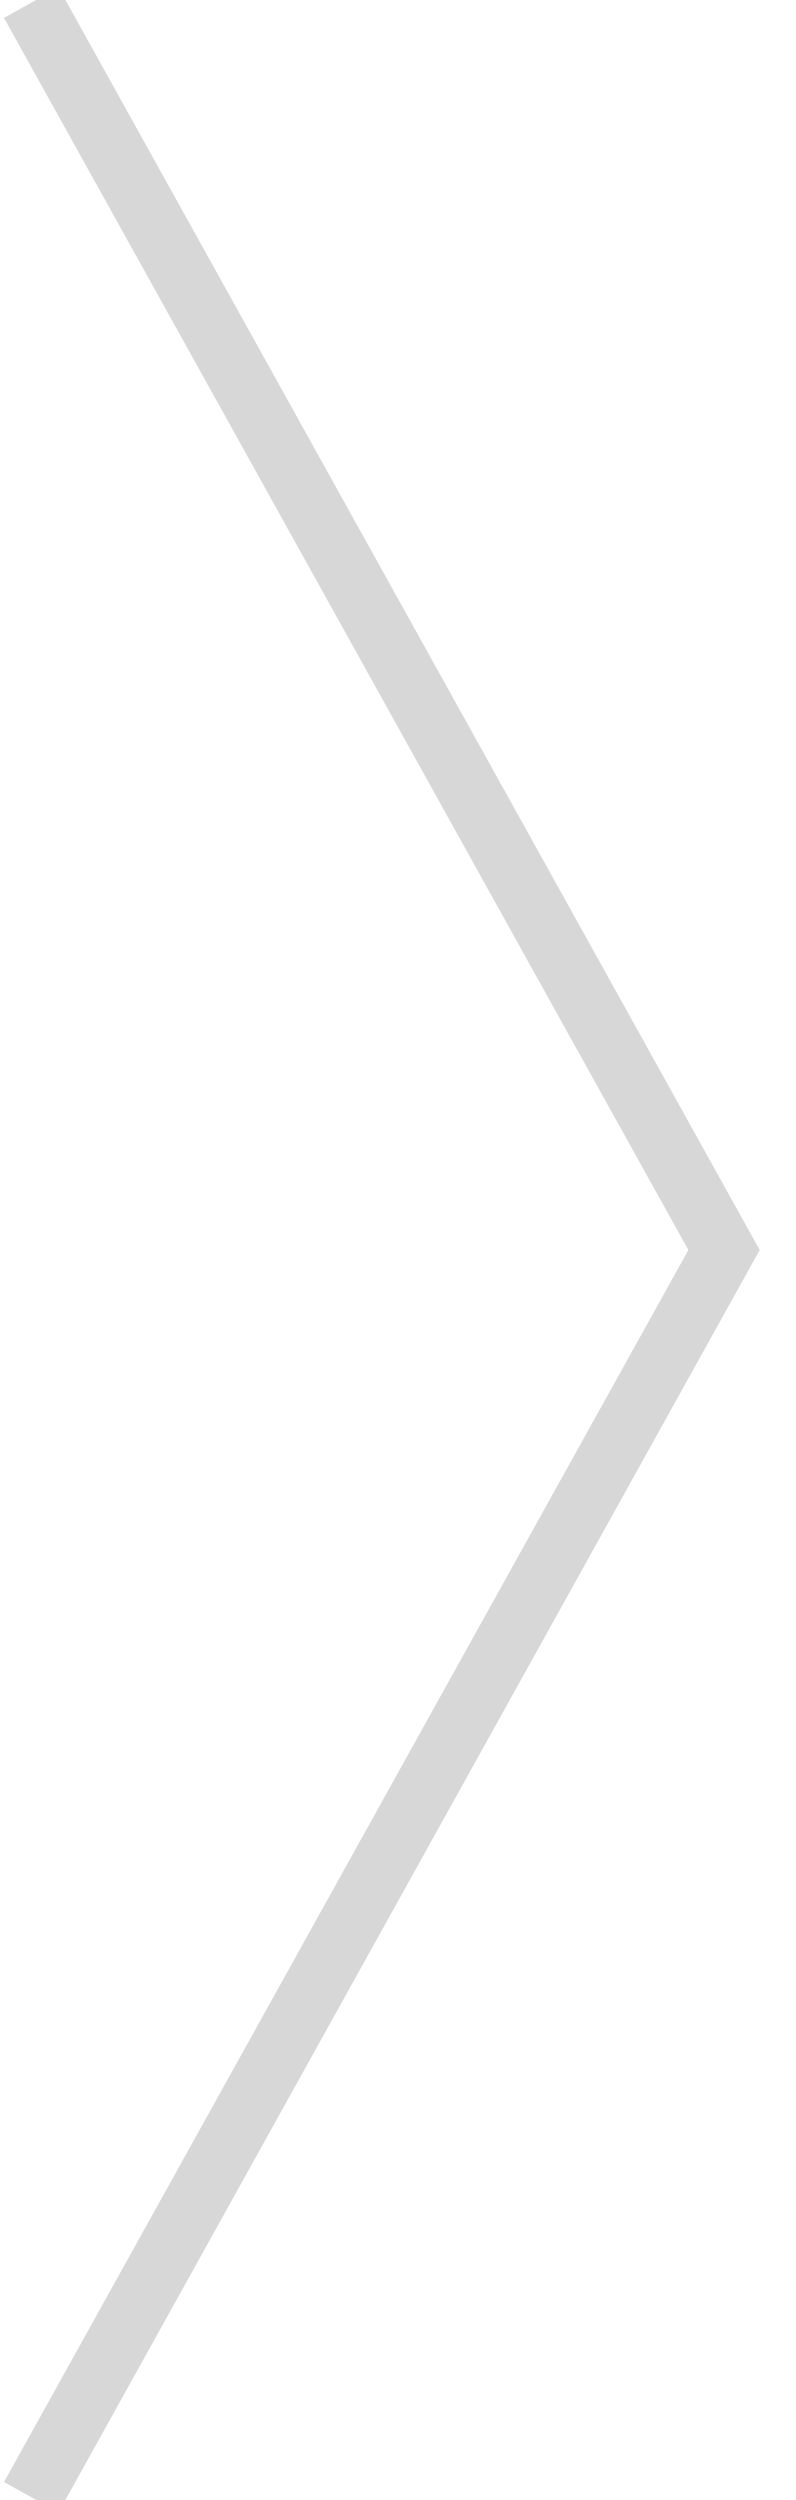
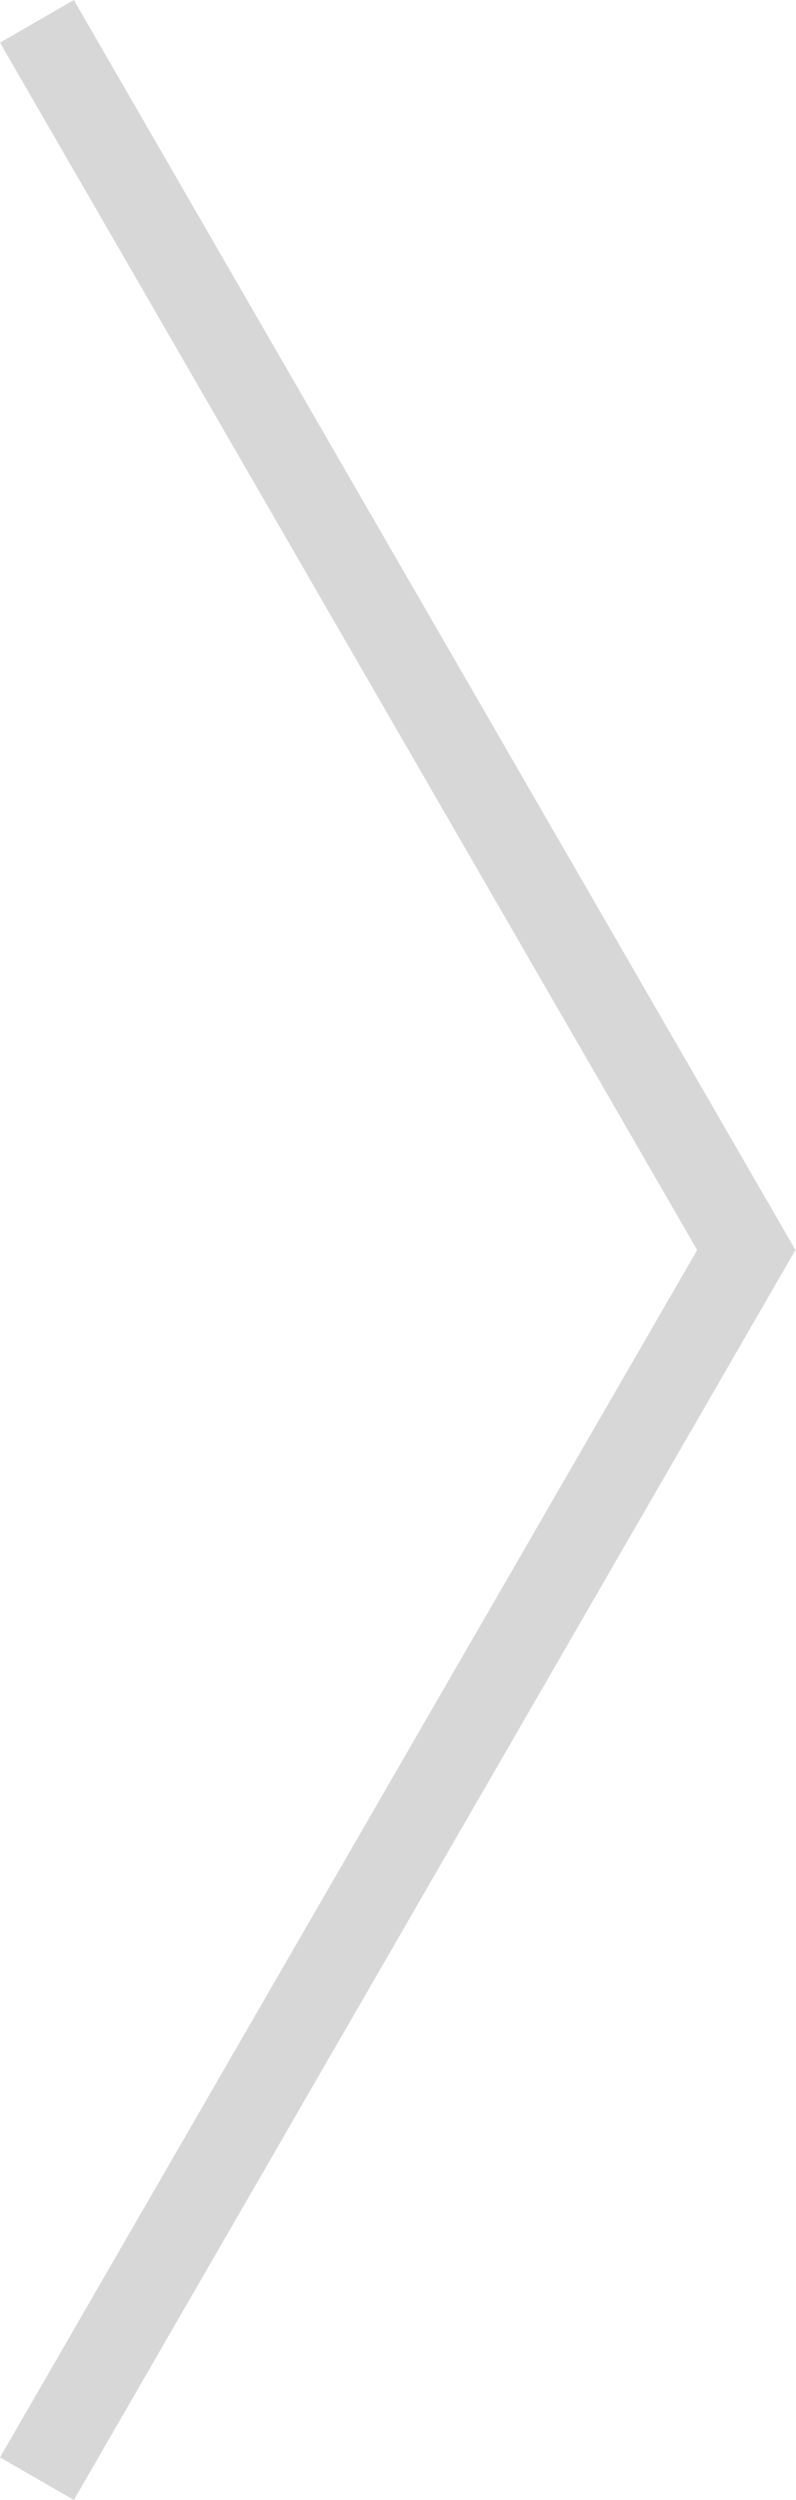
- <svg xmlns="http://www.w3.org/2000/svg" height="44" width="14">
-   <path d="M.55.048L12.743 22 .55 43.95 12.743 22z" stroke="#d7d7d7" stroke-linecap="round" stroke-miterlimit="31.2" stroke-width="1.098" fill="#F00" />
+ <svg xmlns="http://www.w3.org/2000/svg" viewBox="0 0 14 44" width="14" version="1.1" height="44">
+   <path d="m1.3 0-1.3 0.75 12.27 21.25-12.27 21.25 1.3 0.75 12.7-22z" fill="#d7d7d7" />
</svg>
